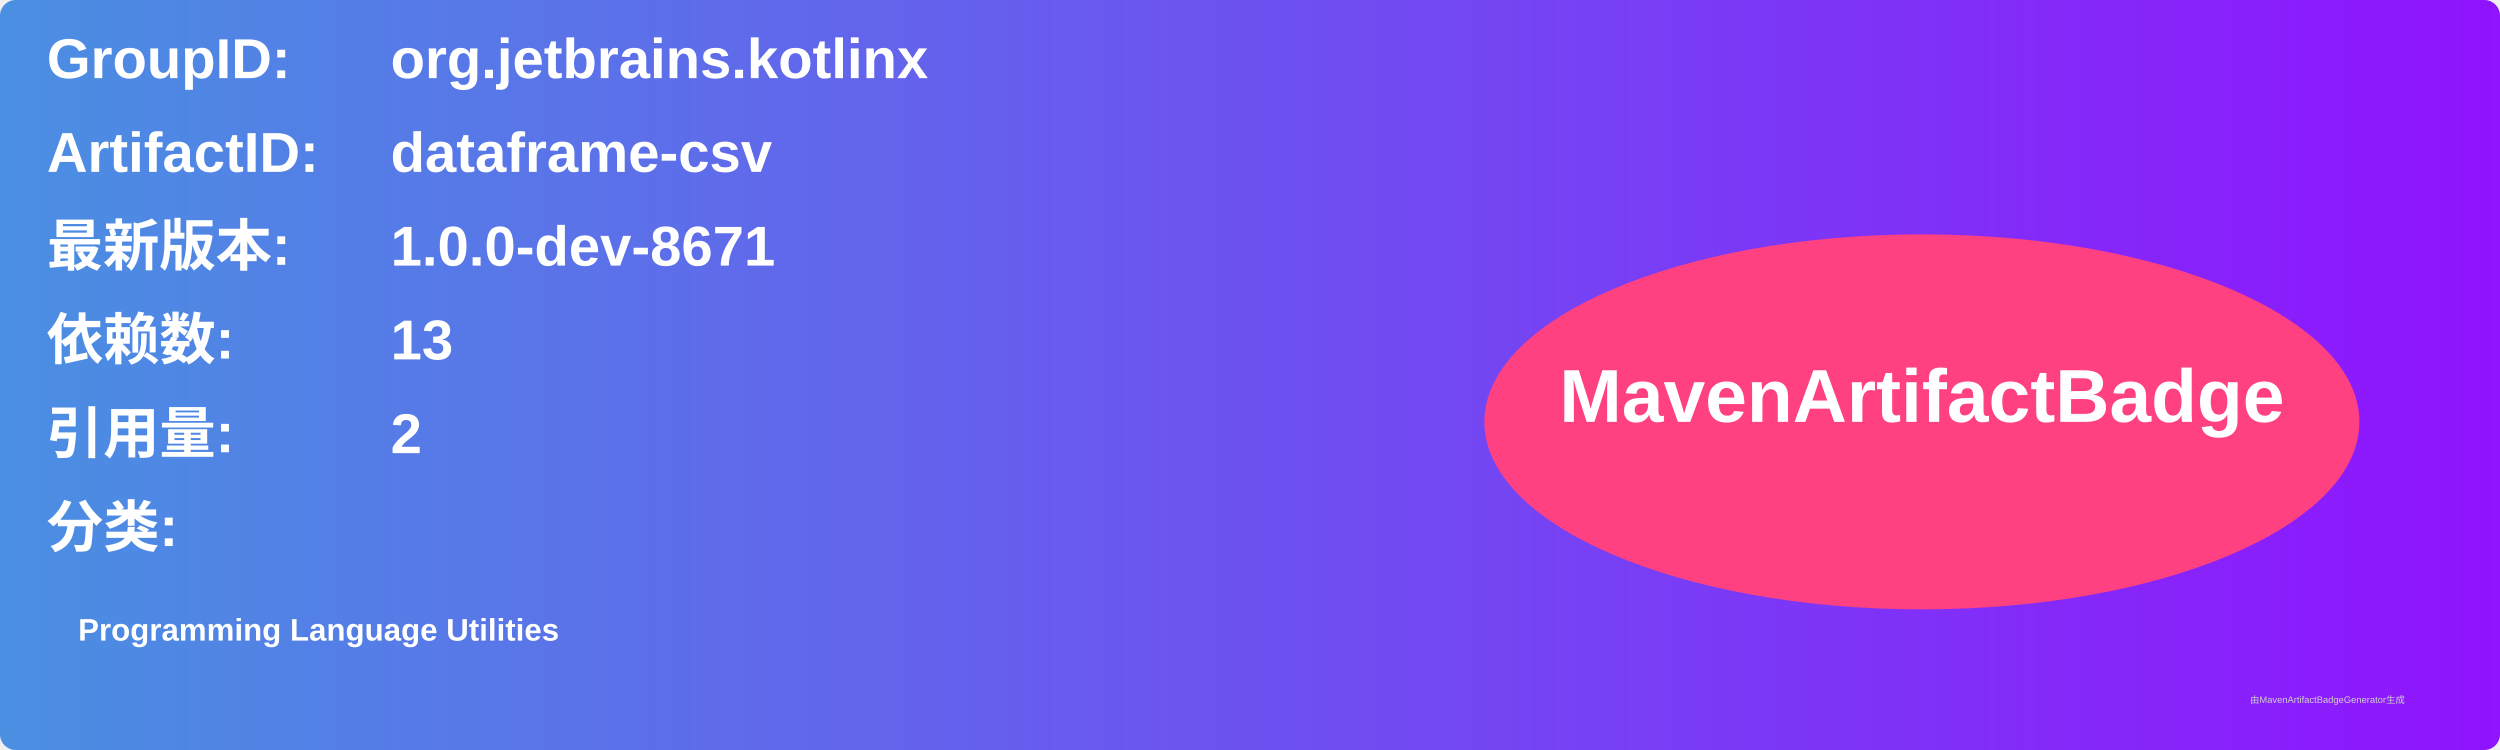
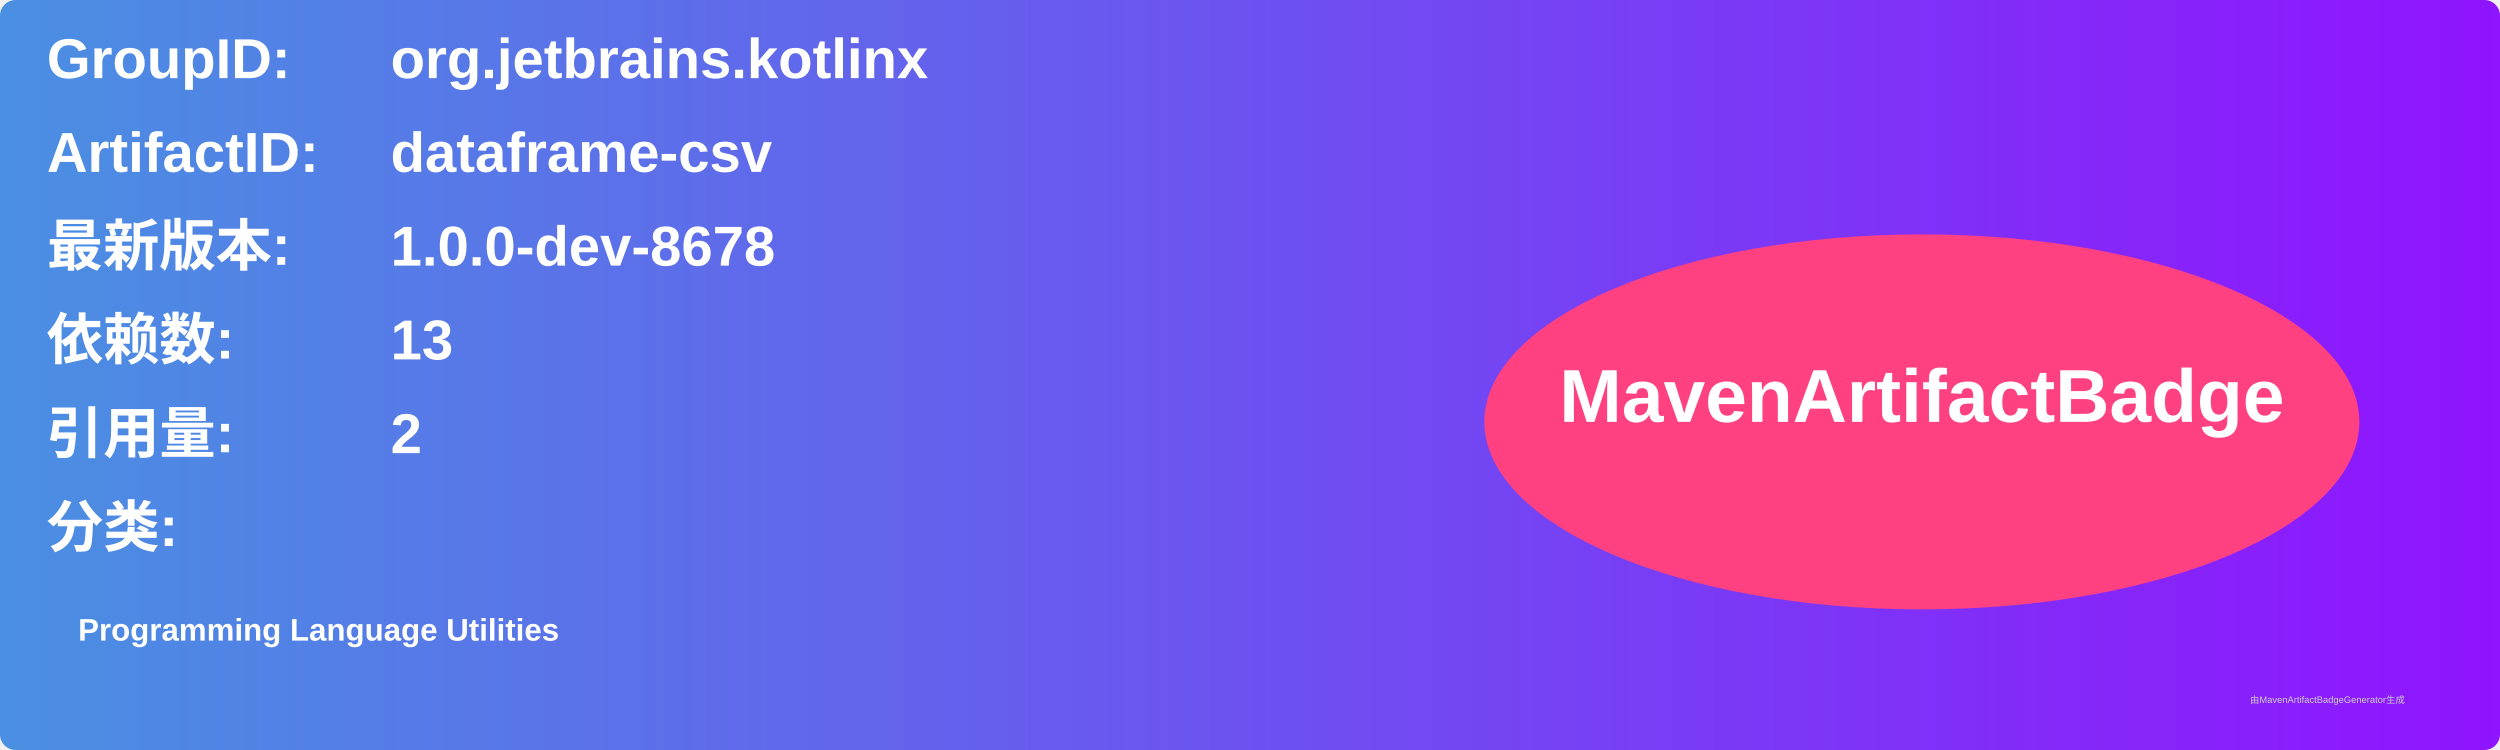
<svg xmlns="http://www.w3.org/2000/svg" width="800" height="240" viewBox="0 0 800 240">
  <linearGradient id="grad" x1="0%" y1="0%" x2="100%" y2="0%">
    <stop offset="0%" stop-color="#4a90e2" />
    <stop offset="100%" stop-color="#9013fe" />
  </linearGradient>
  <rect width="100%" height="100%" rx="5" ry="5" fill="url(#grad)" />
  <g transform="translate(15, 15)">
    <text x="0" y="10" font-family="Arial" font-size="18" fill="white" font-weight="bold" width="260">GroupID:</text>
    <text x="110" y="10" font-family="Arial" font-size="18" fill="white" font-weight="bold" width="460">org.jetbrains.kotlinx</text>
    <text x="0" y="40" font-family="Arial" font-size="18" fill="white" font-weight="bold" width="260">ArtifactID:</text>
    <text x="110" y="40" font-family="Arial" font-size="18" fill="white" font-weight="bold" width="460">dataframe-csv</text>
    <text x="0" y="70" font-family="Arial" font-size="18" fill="white" font-weight="bold">最新版本:</text>
    <text x="110" y="70" font-family="Arial" font-size="18" fill="white" font-weight="bold">
-       <tspan font-weight="bold">1.0.0-dev-8671</tspan>
+       <tspan font-weight="bold">1.0.0-dev-8678</tspan>
    </text>
    <text x="0" y="100" font-family="Arial" font-size="18" fill="white" font-weight="bold">依赖数: </text>
    <text x="110" y="100" font-family="Arial" font-size="18" fill="white">
      <tspan font-weight="bold">13</tspan>
    </text>
    <text x="0" y="130" font-family="Arial" font-size="18" fill="white" font-weight="bold">引用量: </text>
    <text x="110" y="130" font-family="Arial" font-size="18" fill="white">
      <tspan font-weight="bold">2</tspan>
    </text>
    <text x="0" y="160" font-family="Arial" font-size="18" fill="white" font-weight="bold">分类:</text>
    <text x="10" y="190" font-family="Arial" font-size="10" fill="white">
      <tspan font-weight="bold">Programming Language Utilities</tspan>
    </text>
    <ellipse cx="600" cy="120" rx="140" ry="60" fill="#ff4081" />
    <text x="600" y="120" text-anchor="middle" font-family="Arial" font-size="24" fill="white" font-weight="bold">MavenArtifactBadge</text>
  </g>
  <text x="720" y="225" font-family="Arial" font-size="3" fill="#d0d0d0">由MavenArtifactBadgeGenerator生成</text>
</svg>
